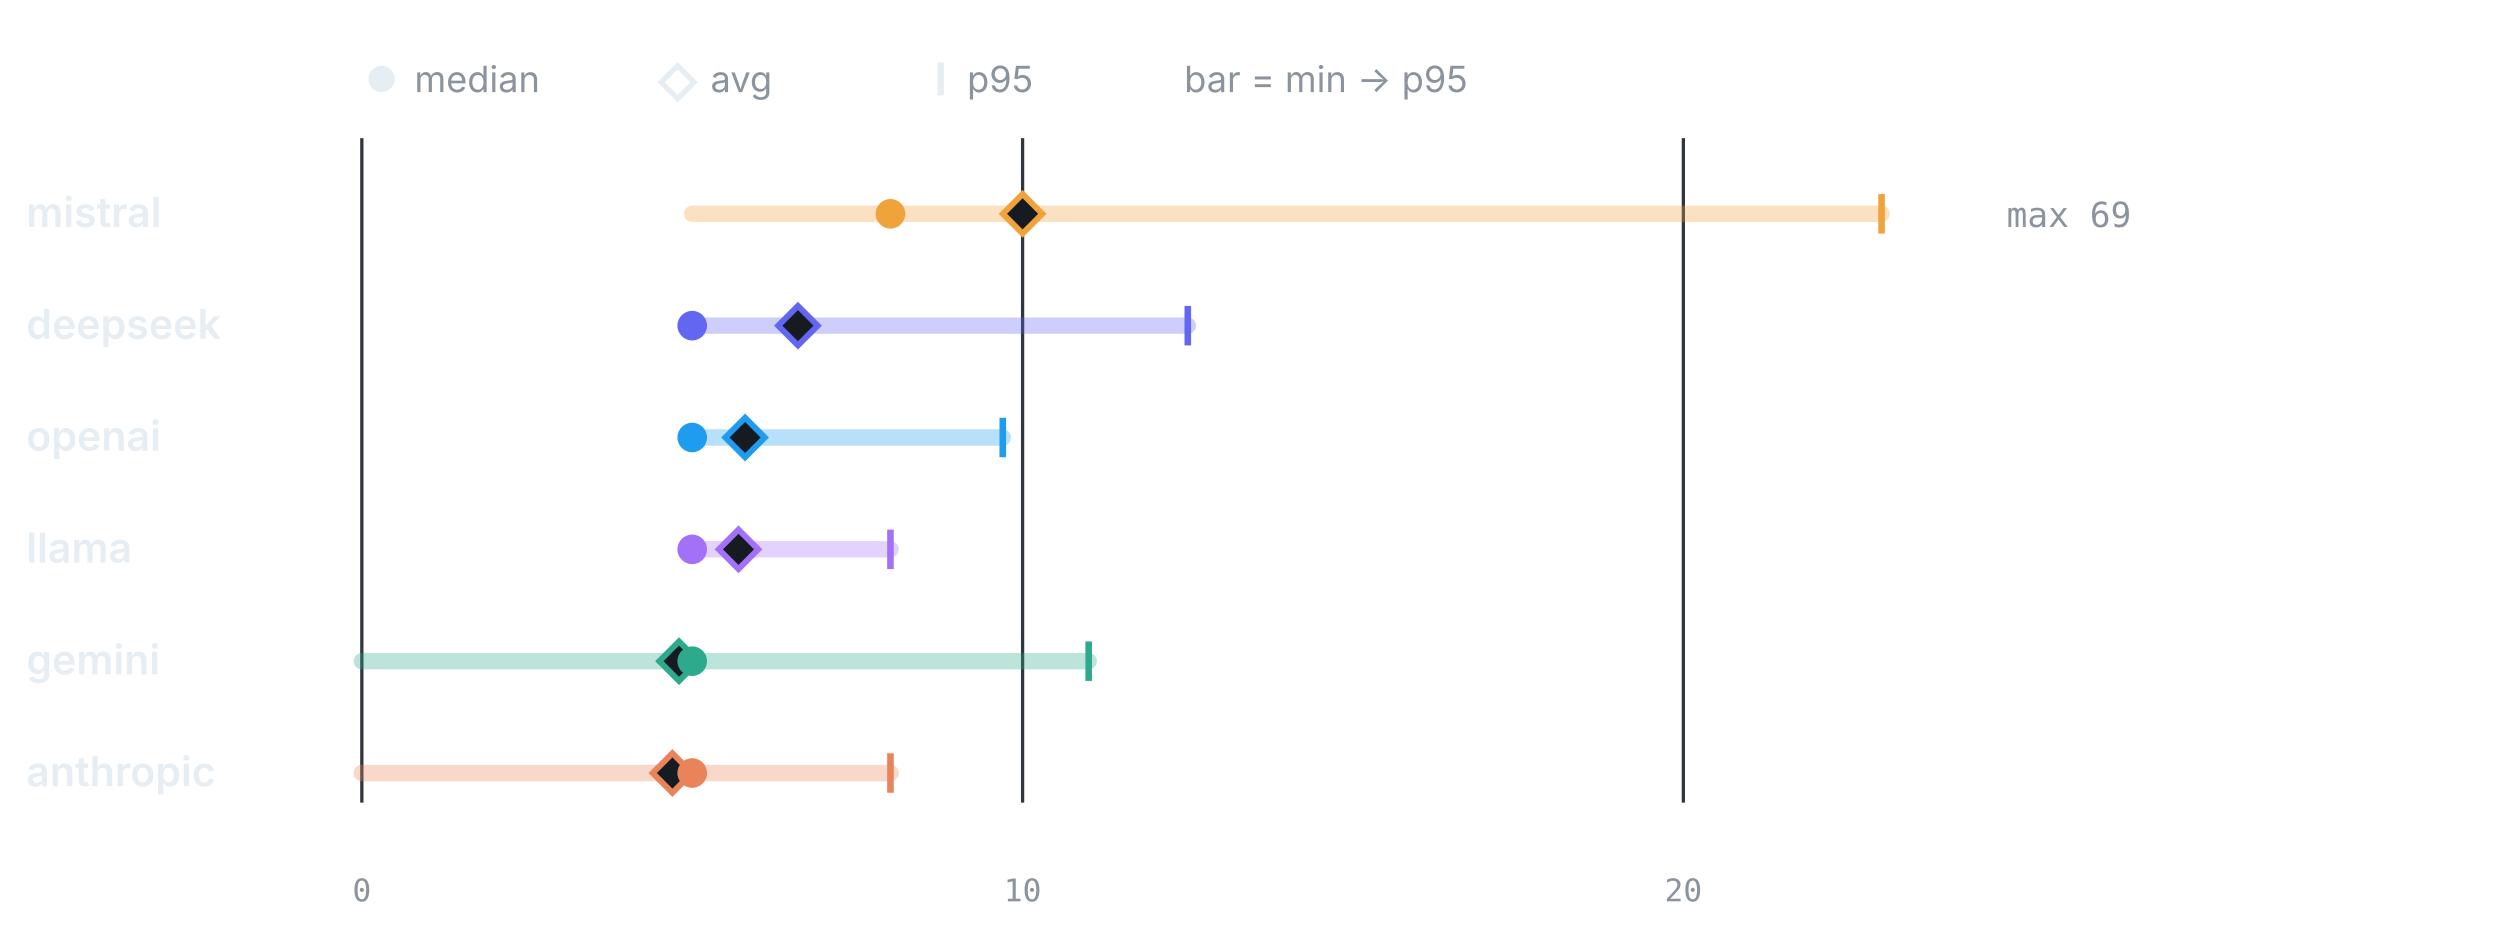
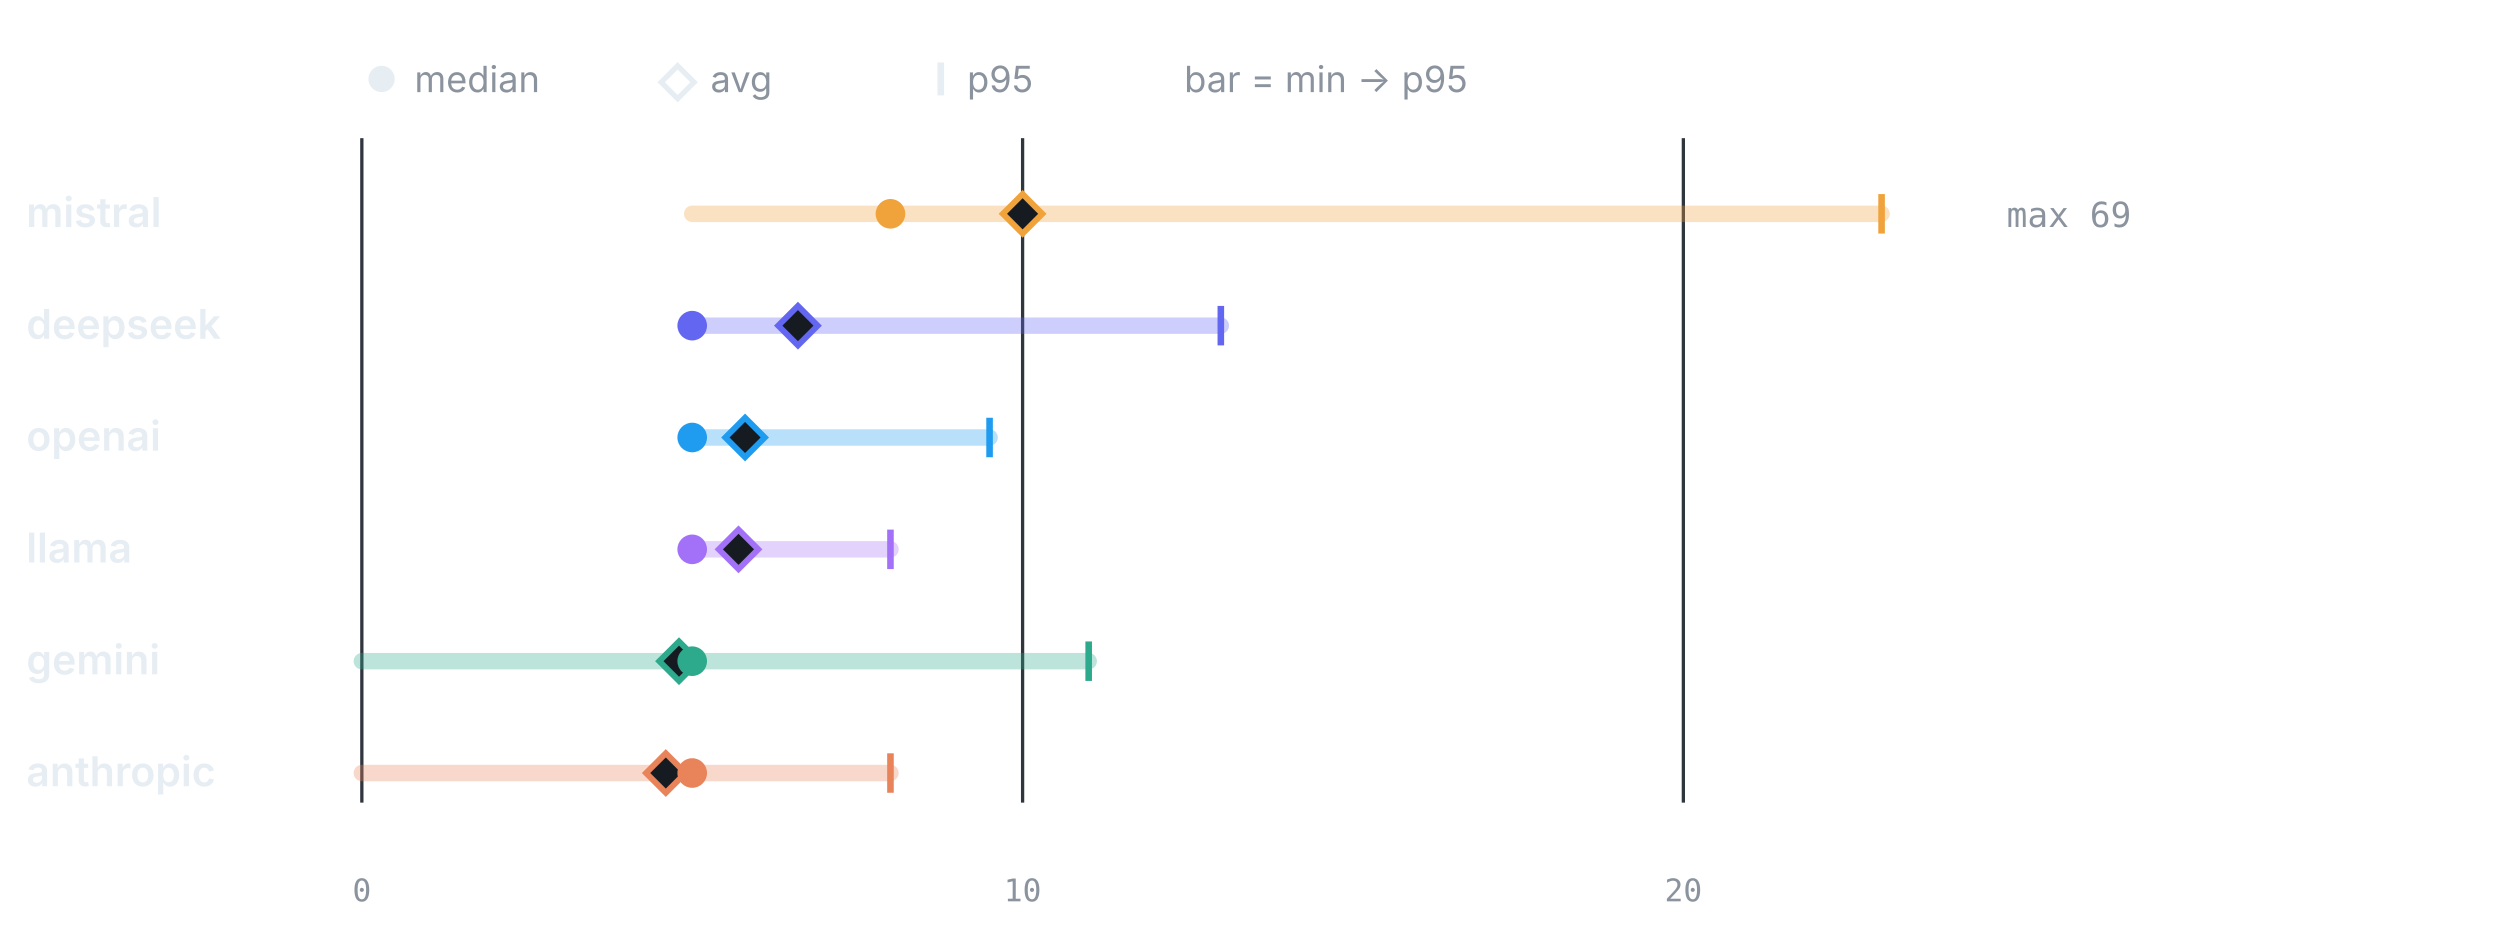
<svg xmlns="http://www.w3.org/2000/svg" viewBox="0 0 760 286" width="760" height="286" role="img" aria-label="LLM calls per test by provider" font-family="-apple-system,BlinkMacSystemFont,'Segoe UI',system-ui,sans-serif">
  <circle cx="116" cy="24" r="4" fill="#e6edf3" />
  <text x="126" y="28" font-size="11" font-weight="400" text-anchor="start" fill="#8b949e">median</text>
  <path d="M206 20 l5 5 -5 5 -5 -5 z" fill="none" stroke="#e6edf3" stroke-width="1.6" />
  <text x="216" y="28" font-size="11" font-weight="400" text-anchor="start" fill="#8b949e">avg</text>
  <line x1="286" y1="19" x2="286" y2="29" stroke="#e6edf3" stroke-width="2" />
  <text x="294" y="28" font-size="11" font-weight="400" text-anchor="start" fill="#8b949e">p95</text>
  <text x="360" y="28" font-size="11" font-weight="400" text-anchor="start" fill="#8b949e">bar = min → p95</text>
  <line x1="110" y1="42" x2="110" y2="244" stroke="#30363d" stroke-width="1" />
  <text x="110" y="274" font-size="9.5" font-weight="400" text-anchor="middle" fill="#8b949e" font-family="ui-monospace,SFMono-Regular,Menlo,monospace">0</text>
  <line x1="310.87" y1="42" x2="310.87" y2="244" stroke="#30363d" stroke-width="1" />
  <text x="310.87" y="274" font-size="9.5" font-weight="400" text-anchor="middle" fill="#8b949e" font-family="ui-monospace,SFMono-Regular,Menlo,monospace">10</text>
  <line x1="511.74" y1="42" x2="511.74" y2="244" stroke="#30363d" stroke-width="1" />
  <text x="511.74" y="274" font-size="9.5" font-weight="400" text-anchor="middle" fill="#8b949e" font-family="ui-monospace,SFMono-Regular,Menlo,monospace">20</text>
  <text x="8" y="69" font-size="12.5" font-weight="600" text-anchor="start" fill="#e6edf3">mistral</text>
  <line x1="210.43" y1="65" x2="572" y2="65" stroke="#F0A23B" stroke-width="5" stroke-linecap="round" opacity="0.32" />
  <line x1="572" y1="59" x2="572" y2="71" stroke="#F0A23B" stroke-width="2" />
  <path d="M310.87 59 l6 6 -6 6 -6 -6 z" fill="#161b22" stroke="#F0A23B" stroke-width="1.8" />
  <circle cx="270.7" cy="65" r="4.5" fill="#F0A23B" />
  <text x="610" y="69" font-size="10.5" font-weight="400" text-anchor="start" fill="#8b949e" font-family="ui-monospace,SFMono-Regular,Menlo,monospace">max 69</text>
  <text x="8" y="103" font-size="12.5" font-weight="600" text-anchor="start" fill="#e6edf3">deepseek</text>
-   <line x1="210.43" y1="99" x2="361.09" y2="99" stroke="#6366F1" stroke-width="5" stroke-linecap="round" opacity="0.32" />
-   <line x1="361.09" y1="93" x2="361.09" y2="105" stroke="#6366F1" stroke-width="2" />
+   <line x1="210.43" y1="99" x2="371.13" y2="99" stroke="#6366F1" stroke-width="5" stroke-linecap="round" opacity="0.32" />
+   <line x1="371.13" y1="93" x2="371.13" y2="105" stroke="#6366F1" stroke-width="2" />
  <path d="M242.57 93 l6 6 -6 6 -6 -6 z" fill="#161b22" stroke="#6366F1" stroke-width="1.8" />
  <circle cx="210.43" cy="99" r="4.5" fill="#6366F1" />
  <text x="8" y="137" font-size="12.5" font-weight="600" text-anchor="start" fill="#e6edf3">openai</text>
-   <line x1="210.43" y1="133" x2="304.84" y2="133" stroke="#1F9CF0" stroke-width="5" stroke-linecap="round" opacity="0.32" />
-   <line x1="304.84" y1="127" x2="304.84" y2="139" stroke="#1F9CF0" stroke-width="2" />
+   <line x1="210.43" y1="133" x2="300.83" y2="133" stroke="#1F9CF0" stroke-width="5" stroke-linecap="round" opacity="0.32" />
+   <line x1="300.83" y1="127" x2="300.83" y2="139" stroke="#1F9CF0" stroke-width="2" />
  <path d="M226.5 127 l6 6 -6 6 -6 -6 z" fill="#161b22" stroke="#1F9CF0" stroke-width="1.8" />
  <circle cx="210.43" cy="133" r="4.5" fill="#1F9CF0" />
  <text x="8" y="171" font-size="12.5" font-weight="600" text-anchor="start" fill="#e6edf3">llama</text>
  <line x1="210.43" y1="167" x2="270.7" y2="167" stroke="#A371F7" stroke-width="5" stroke-linecap="round" opacity="0.32" />
  <line x1="270.7" y1="161" x2="270.7" y2="173" stroke="#A371F7" stroke-width="2" />
  <path d="M224.5 161 l6 6 -6 6 -6 -6 z" fill="#161b22" stroke="#A371F7" stroke-width="1.8" />
  <circle cx="210.43" cy="167" r="4.5" fill="#A371F7" />
  <text x="8" y="205" font-size="12.5" font-weight="600" text-anchor="start" fill="#e6edf3">gemini</text>
  <line x1="110" y1="201" x2="330.96" y2="201" stroke="#2DA98C" stroke-width="5" stroke-linecap="round" opacity="0.32" />
  <line x1="330.96" y1="195" x2="330.96" y2="207" stroke="#2DA98C" stroke-width="2" />
  <path d="M206.42 195 l6 6 -6 6 -6 -6 z" fill="#161b22" stroke="#2DA98C" stroke-width="1.8" />
  <circle cx="210.43" cy="201" r="4.5" fill="#2DA98C" />
  <text x="8" y="239" font-size="12.5" font-weight="600" text-anchor="start" fill="#e6edf3">anthropic</text>
  <line x1="110" y1="235" x2="270.7" y2="235" stroke="#E8835A" stroke-width="5" stroke-linecap="round" opacity="0.32" />
  <line x1="270.7" y1="229" x2="270.7" y2="241" stroke="#E8835A" stroke-width="2" />
-   <path d="M204.41 229 l6 6 -6 6 -6 -6 z" fill="#161b22" stroke="#E8835A" stroke-width="1.8" />
+   <path d="M202.4 229 l6 6 -6 6 -6 -6 z" fill="#161b22" stroke="#E8835A" stroke-width="1.8" />
  <circle cx="210.43" cy="235" r="4.5" fill="#E8835A" />
</svg>
